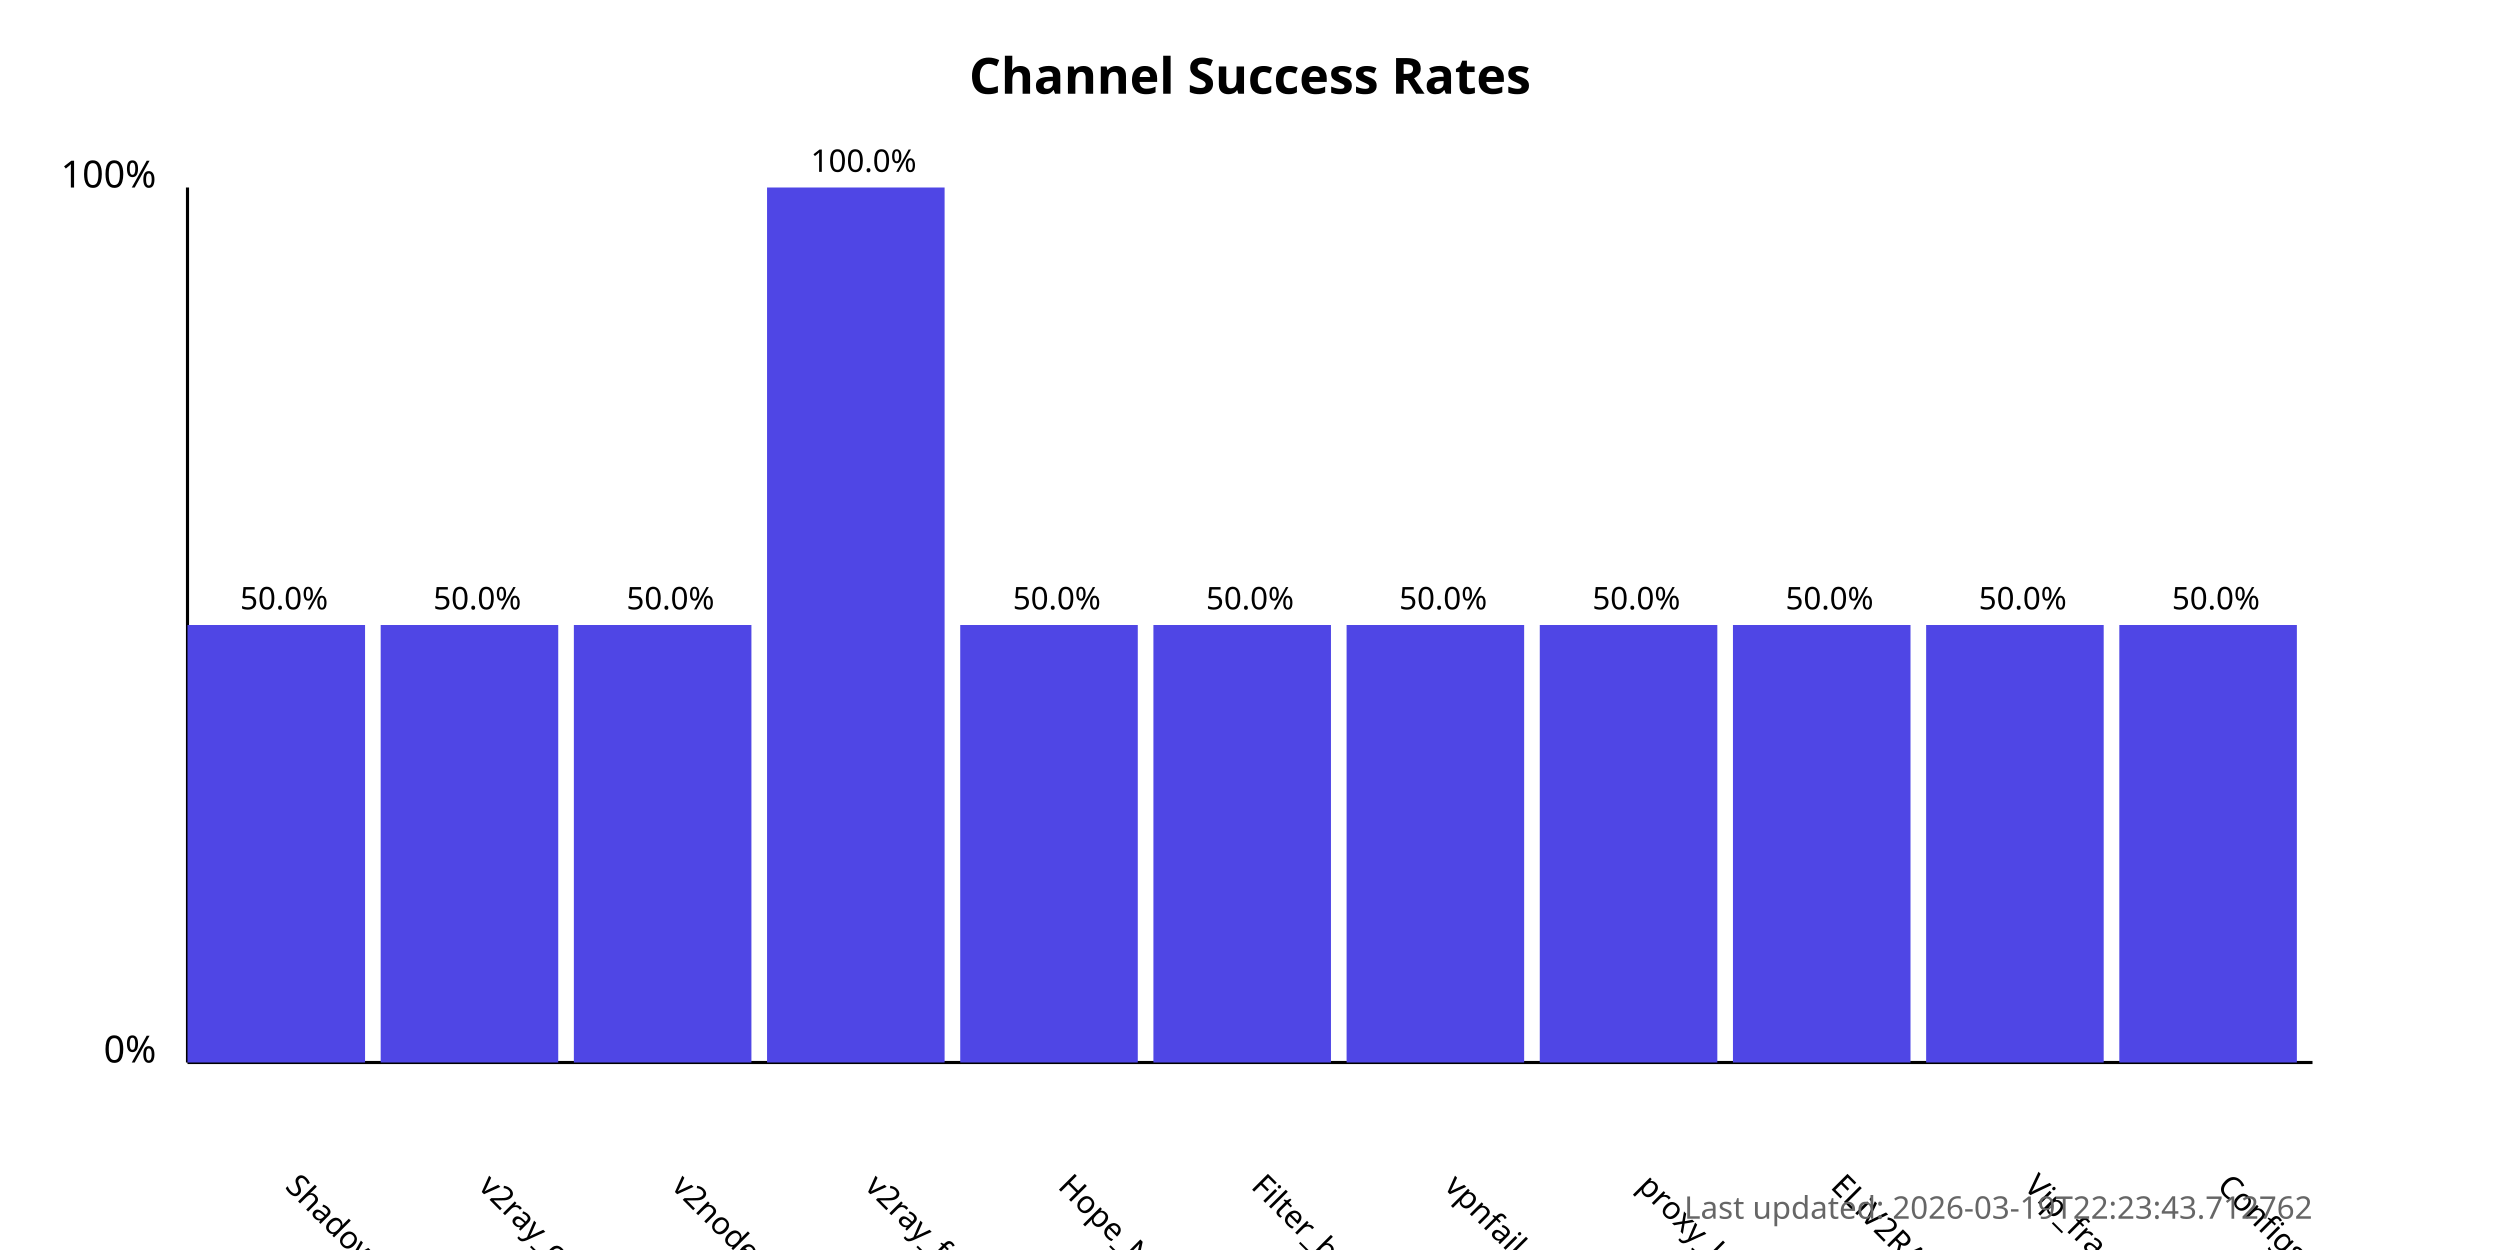
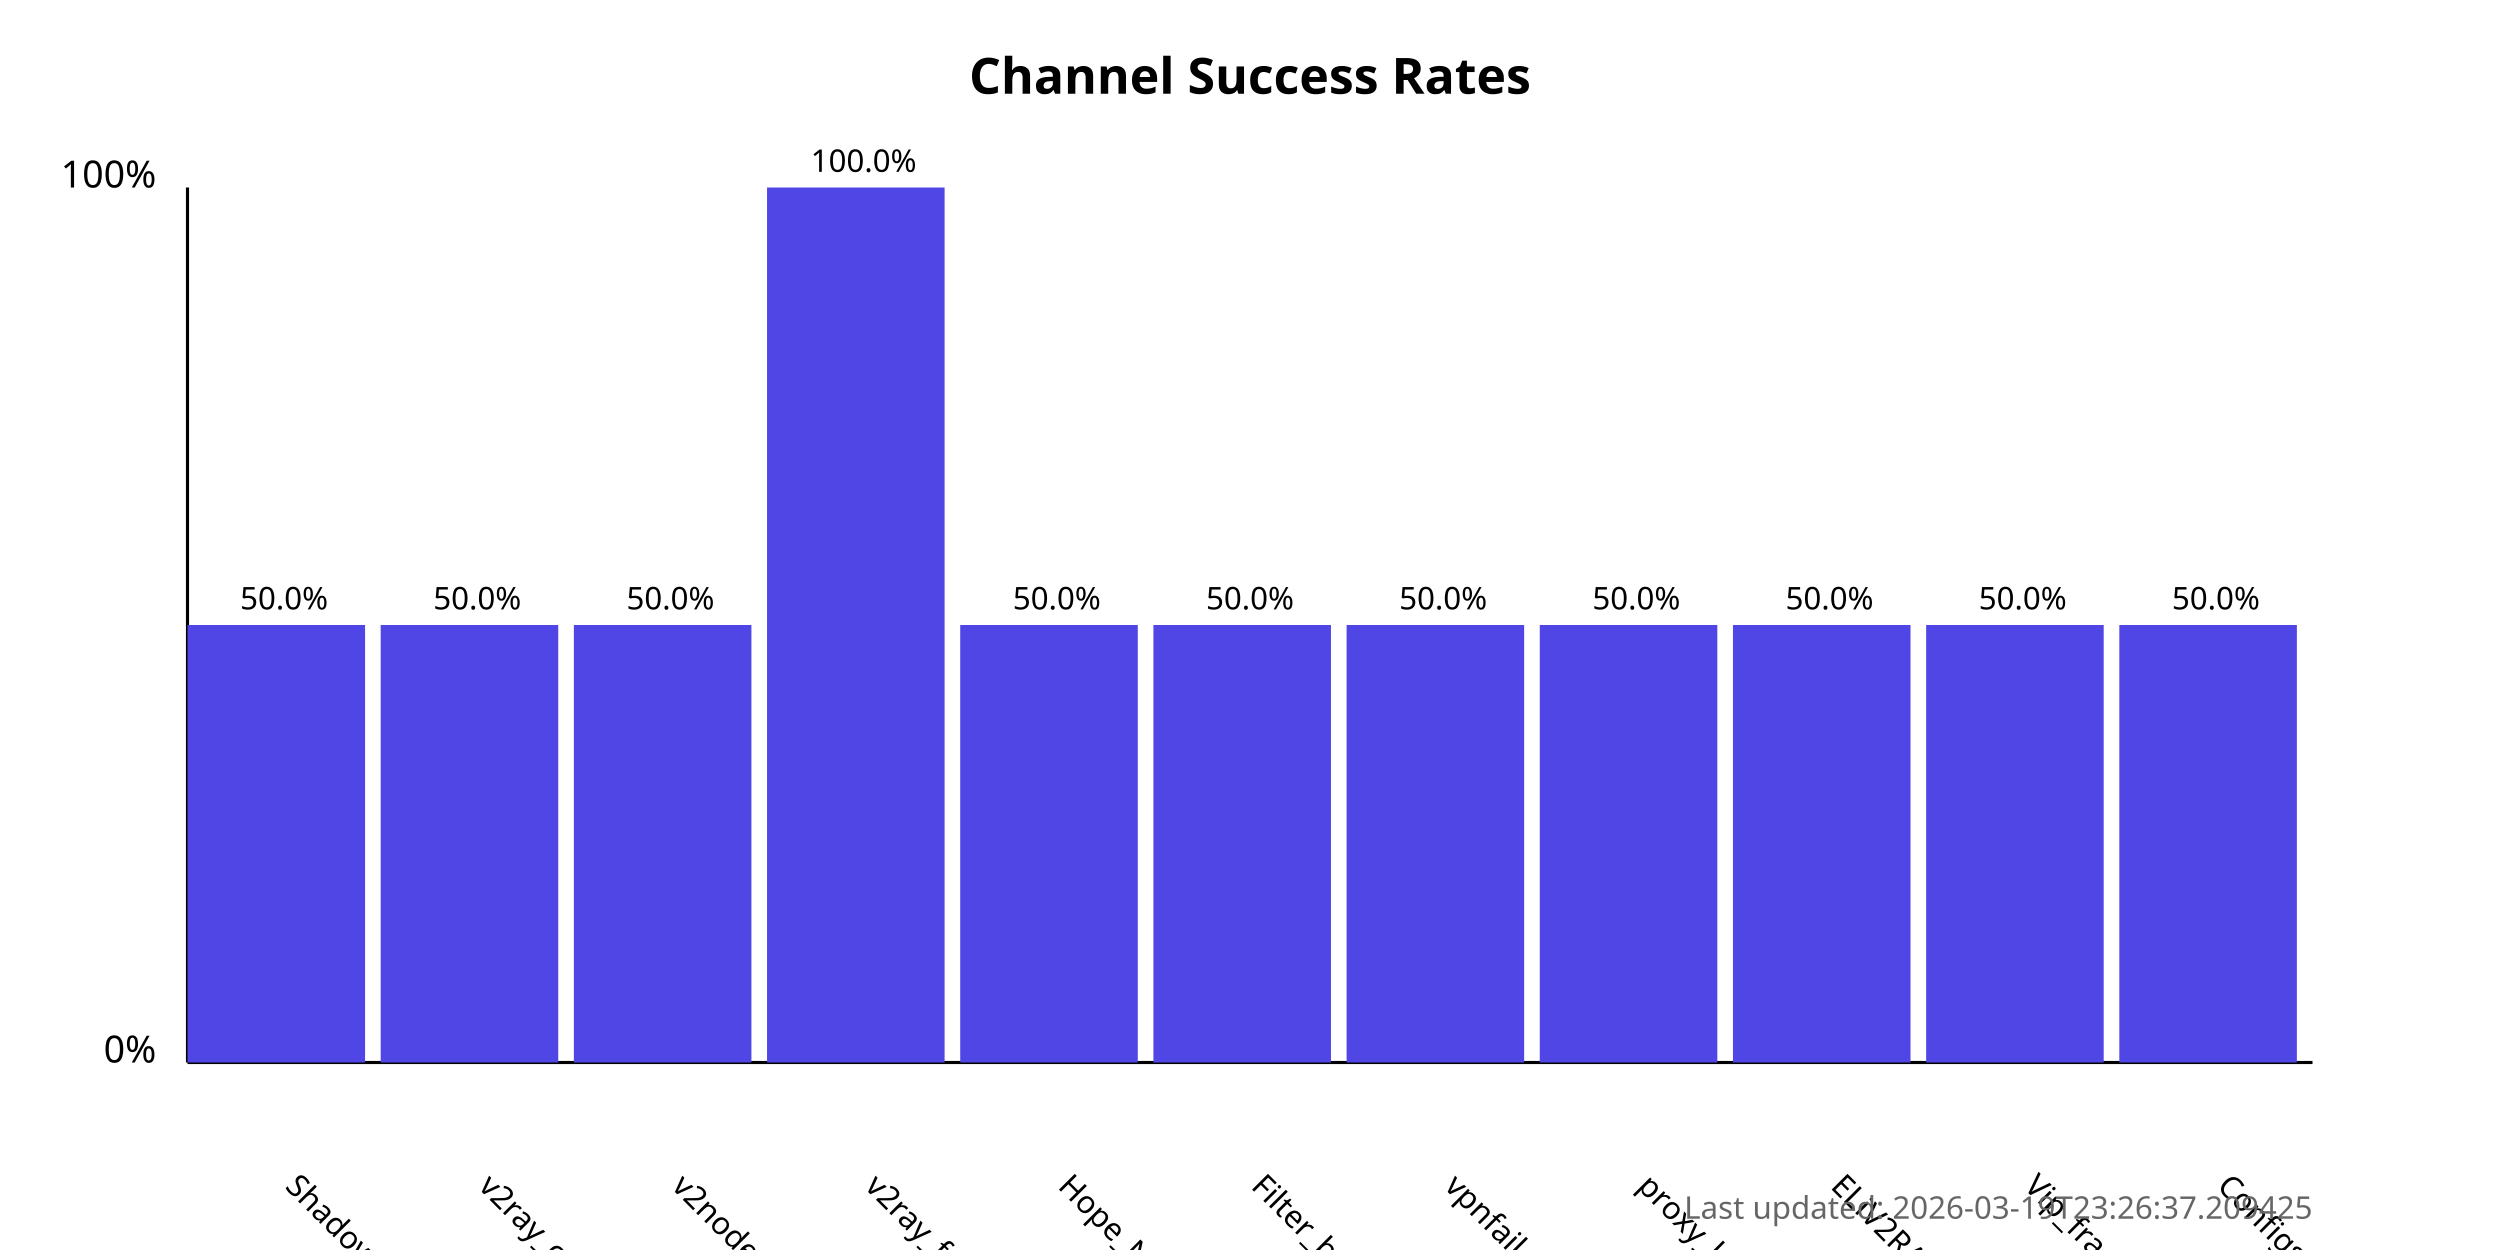
<svg xmlns="http://www.w3.org/2000/svg" width="800" height="400">
  <style>
            .chart-title { font: bold 16px sans-serif; }
            .axis-label { font: 12px sans-serif; }
            .tick-label { font: 10px sans-serif; }
            .bar { fill: #4f46e5; }
            .bar:hover { fill: #6366f1; }
            .timestamp { font: 10px sans-serif; fill: #666; }
        </style>
  <text x="400.0" y="30" text-anchor="middle" class="chart-title">
            Channel Success Rates
        </text>
  <line x1="60" y1="340" x2="60" y2="60" stroke="black" stroke-width="1" />
  <line x1="60" y1="340" x2="740" y2="340" stroke="black" stroke-width="1" />
  <text x="50" y="340" text-anchor="end" class="axis-label">0%</text>
  <text x="50" y="60" text-anchor="end" class="axis-label">100%</text>
  <g>
    <rect x="60" y="200.0" width="56.818" height="140.0" class="bar" />
    <text x="90.909" y="380" transform="rotate(45, 90.90909, 380)" text-anchor="start" class="tick-label">
                ShadowProxy66
            </text>
    <text x="90.909" y="195.0" text-anchor="middle" class="tick-label">
                50.0%
            </text>
  </g>
  <g>
    <rect x="121.818" y="200.0" width="56.818" height="140.0" class="bar" />
    <text x="152.727" y="380" transform="rotate(45, 152.7273, 380)" text-anchor="start" class="tick-label">
                v2ray_configs_pool
            </text>
    <text x="152.727" y="195.0" text-anchor="middle" class="tick-label">
                50.0%
            </text>
  </g>
  <g>
    <rect x="183.636" y="200.0" width="56.818" height="140.0" class="bar" />
    <text x="214.545" y="380" transform="rotate(45, 214.5455, 380)" text-anchor="start" class="tick-label">
                v2nodes
            </text>
    <text x="214.545" y="195.0" text-anchor="middle" class="tick-label">
                50.0%
            </text>
  </g>
  <g>
    <rect x="245.455" y="60.0" width="56.818" height="280.0" class="bar" />
    <text x="276.364" y="380" transform="rotate(45, 276.3636, 380)" text-anchor="start" class="tick-label">
                v2ray_free_conf
            </text>
    <text x="276.364" y="55.0" text-anchor="middle" class="tick-label">
                100.0%
            </text>
  </g>
  <g>
    <rect x="307.273" y="200.0" width="56.818" height="140.0" class="bar" />
    <text x="338.182" y="380" transform="rotate(45, 338.1818, 380)" text-anchor="start" class="tick-label">
                Hope_Net
            </text>
    <text x="338.182" y="195.0" text-anchor="middle" class="tick-label">
                50.0%
            </text>
  </g>
  <g>
    <rect x="369.091" y="200.0" width="56.818" height="140.0" class="bar" />
    <text x="400.0" y="380" transform="rotate(45, 400.0, 380)" text-anchor="start" class="tick-label">
                Filter_breaker
            </text>
    <text x="400.0" y="195.0" text-anchor="middle" class="tick-label">
                50.0%
            </text>
  </g>
  <g>
    <rect x="430.909" y="200.0" width="56.818" height="140.0" class="bar" />
    <text x="461.818" y="380" transform="rotate(45, 461.8182, 380)" text-anchor="start" class="tick-label">
                vpnfail_vless
            </text>
    <text x="461.818" y="195.0" text-anchor="middle" class="tick-label">
                50.0%
            </text>
  </g>
  <g>
    <rect x="492.727" y="200.0" width="56.818" height="140.0" class="bar" />
    <text x="523.636" y="380" transform="rotate(45, 523.6364, 380)" text-anchor="start" class="tick-label">
                proxy_kafee
            </text>
    <text x="523.636" y="195.0" text-anchor="middle" class="tick-label">
                50.0%
            </text>
  </g>
  <g>
    <rect x="554.545" y="200.0" width="56.818" height="140.0" class="bar" />
    <text x="585.455" y="380" transform="rotate(45, 585.4545, 380)" text-anchor="start" class="tick-label">
                ELiV2RAY
            </text>
    <text x="585.455" y="195.0" text-anchor="middle" class="tick-label">
                50.0%
            </text>
  </g>
  <g>
    <rect x="616.364" y="200.0" width="56.818" height="140.0" class="bar" />
    <text x="647.273" y="380" transform="rotate(45, 647.2727, 380)" text-anchor="start" class="tick-label">
                Vip_fragment_v2ray
            </text>
    <text x="647.273" y="195.0" text-anchor="middle" class="tick-label">
                50.0%
            </text>
  </g>
  <g>
    <rect x="678.182" y="200.0" width="56.818" height="140.0" class="bar" />
    <text x="709.091" y="380" transform="rotate(45, 709.0909, 380)" text-anchor="start" class="tick-label">
                ConfigsHubPlus
            </text>
    <text x="709.091" y="195.0" text-anchor="middle" class="tick-label">
                50.0%
            </text>
  </g>
  <text x="740" y="390" text-anchor="end" class="timestamp">
-             Last updated: 2026-03-19T22:23:43.712762
+             Last updated: 2026-03-19T23:26:37.209425
        </text>
</svg>
